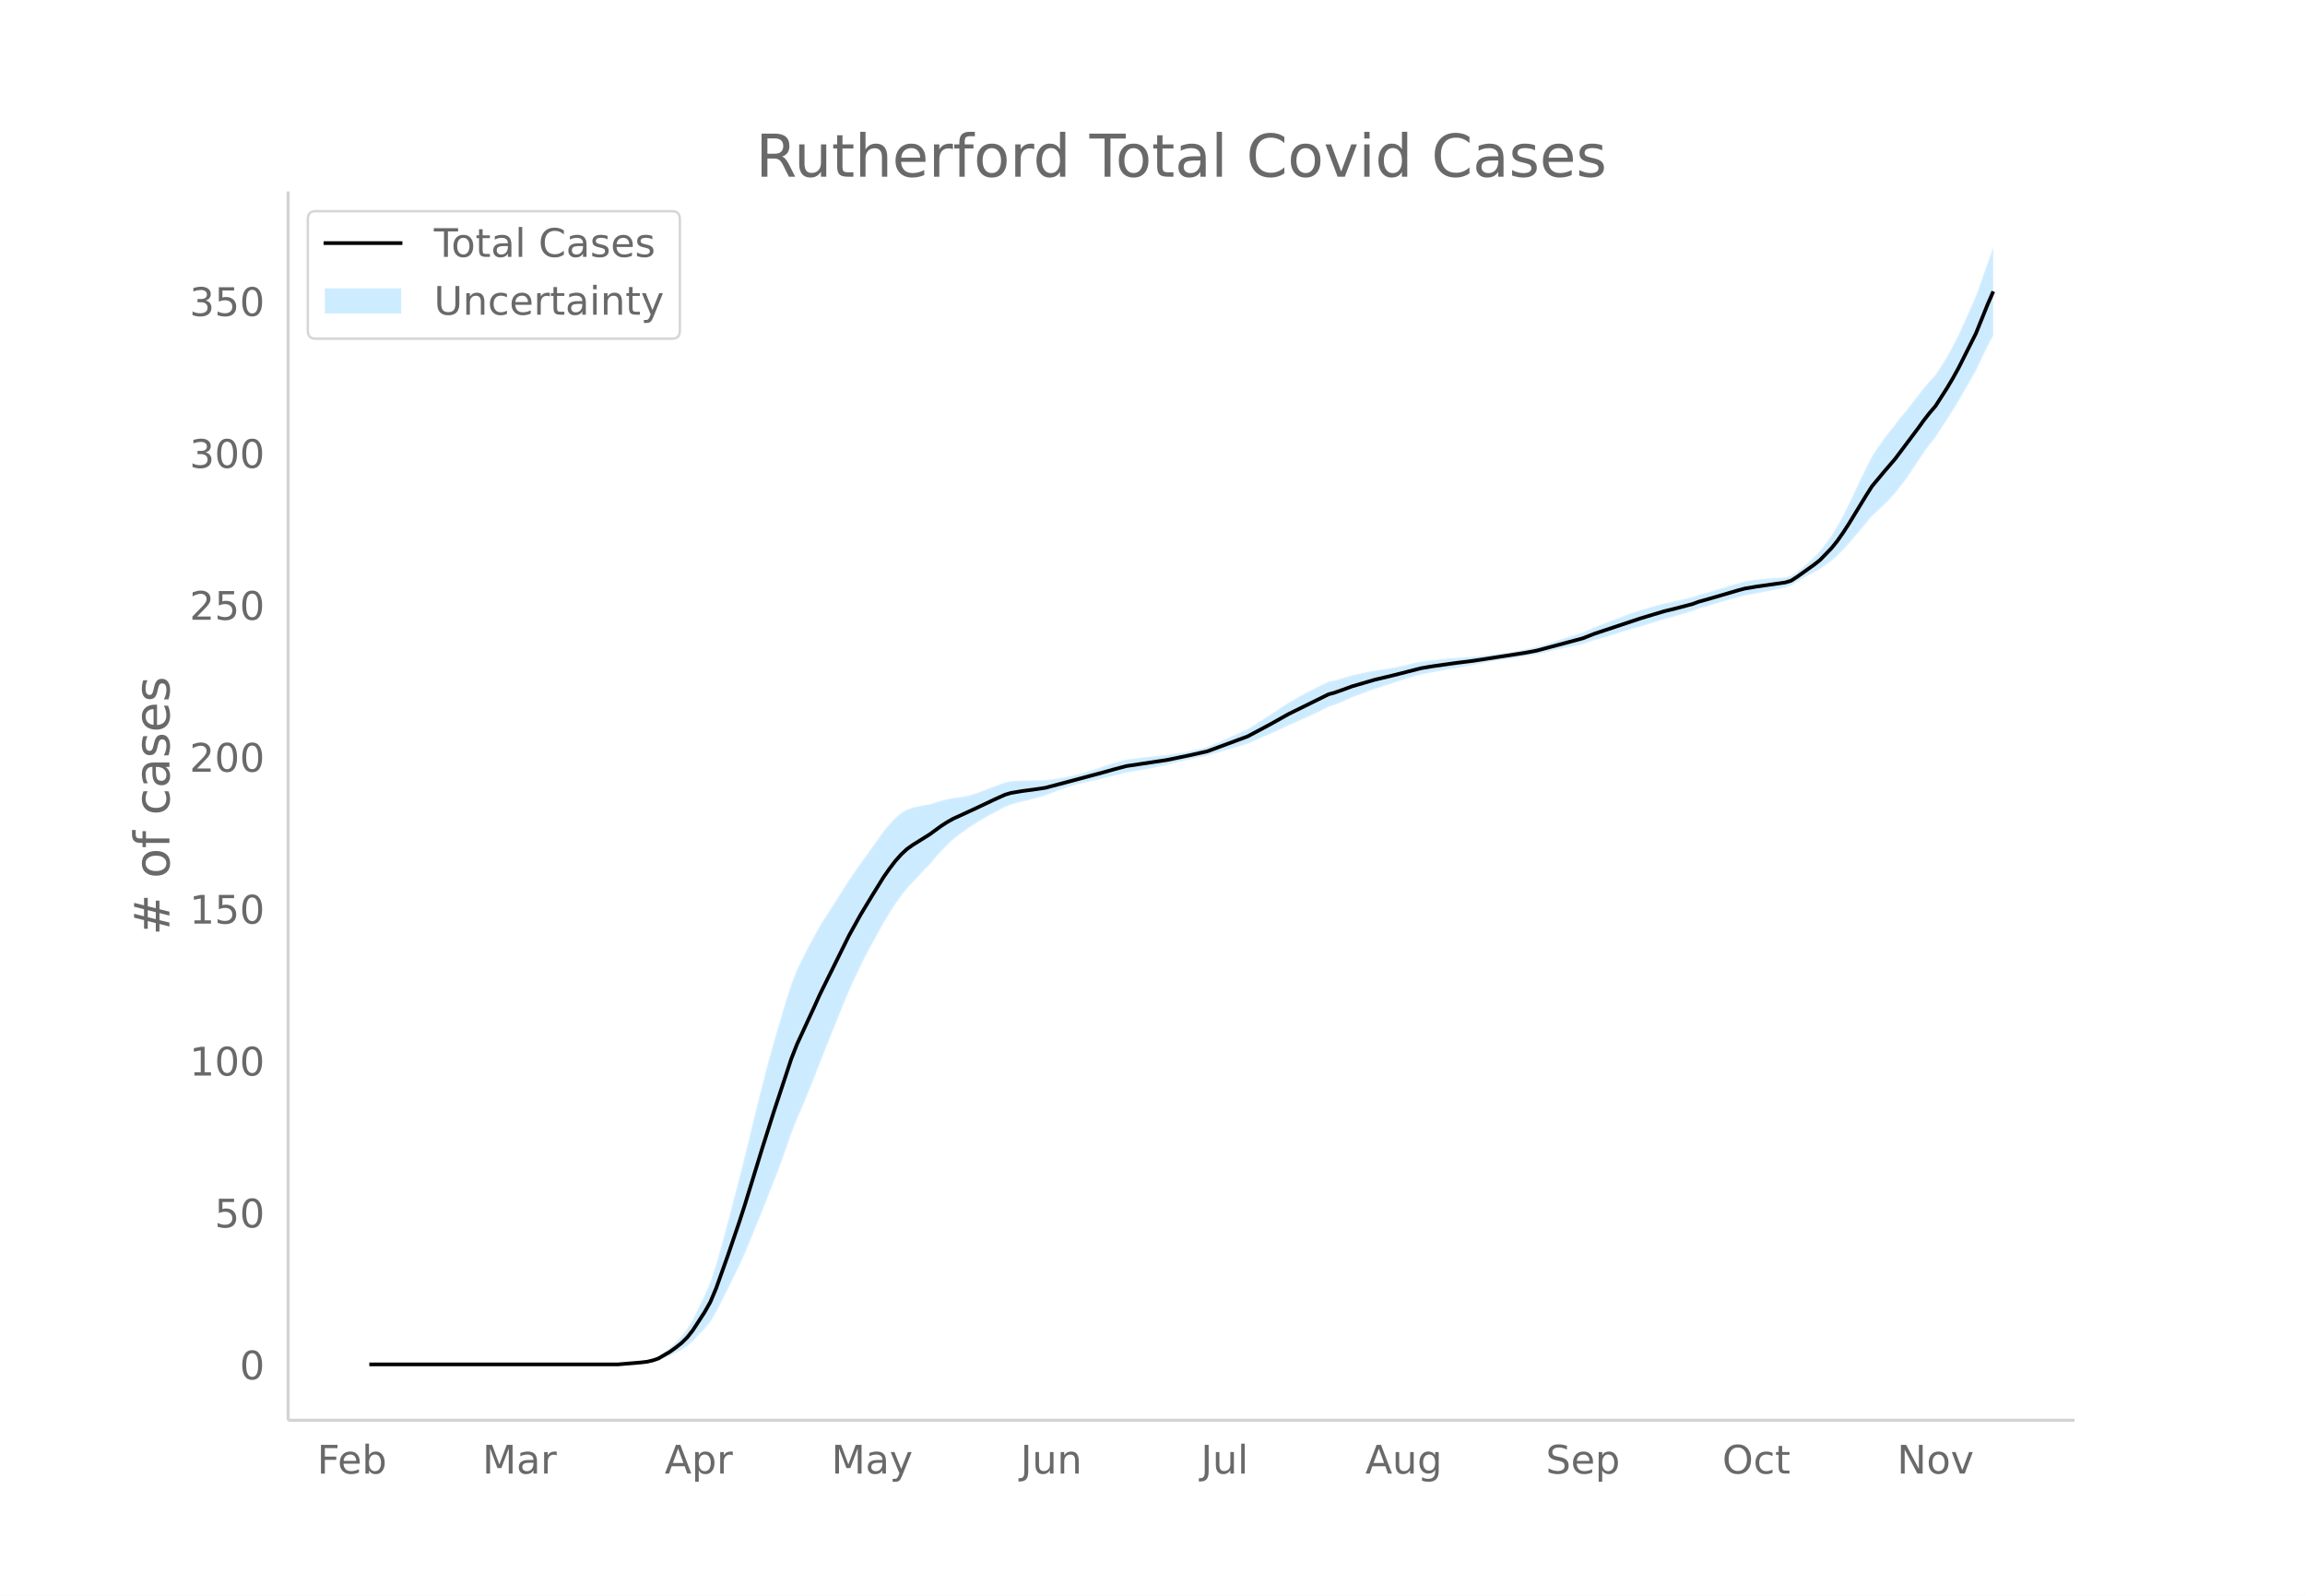
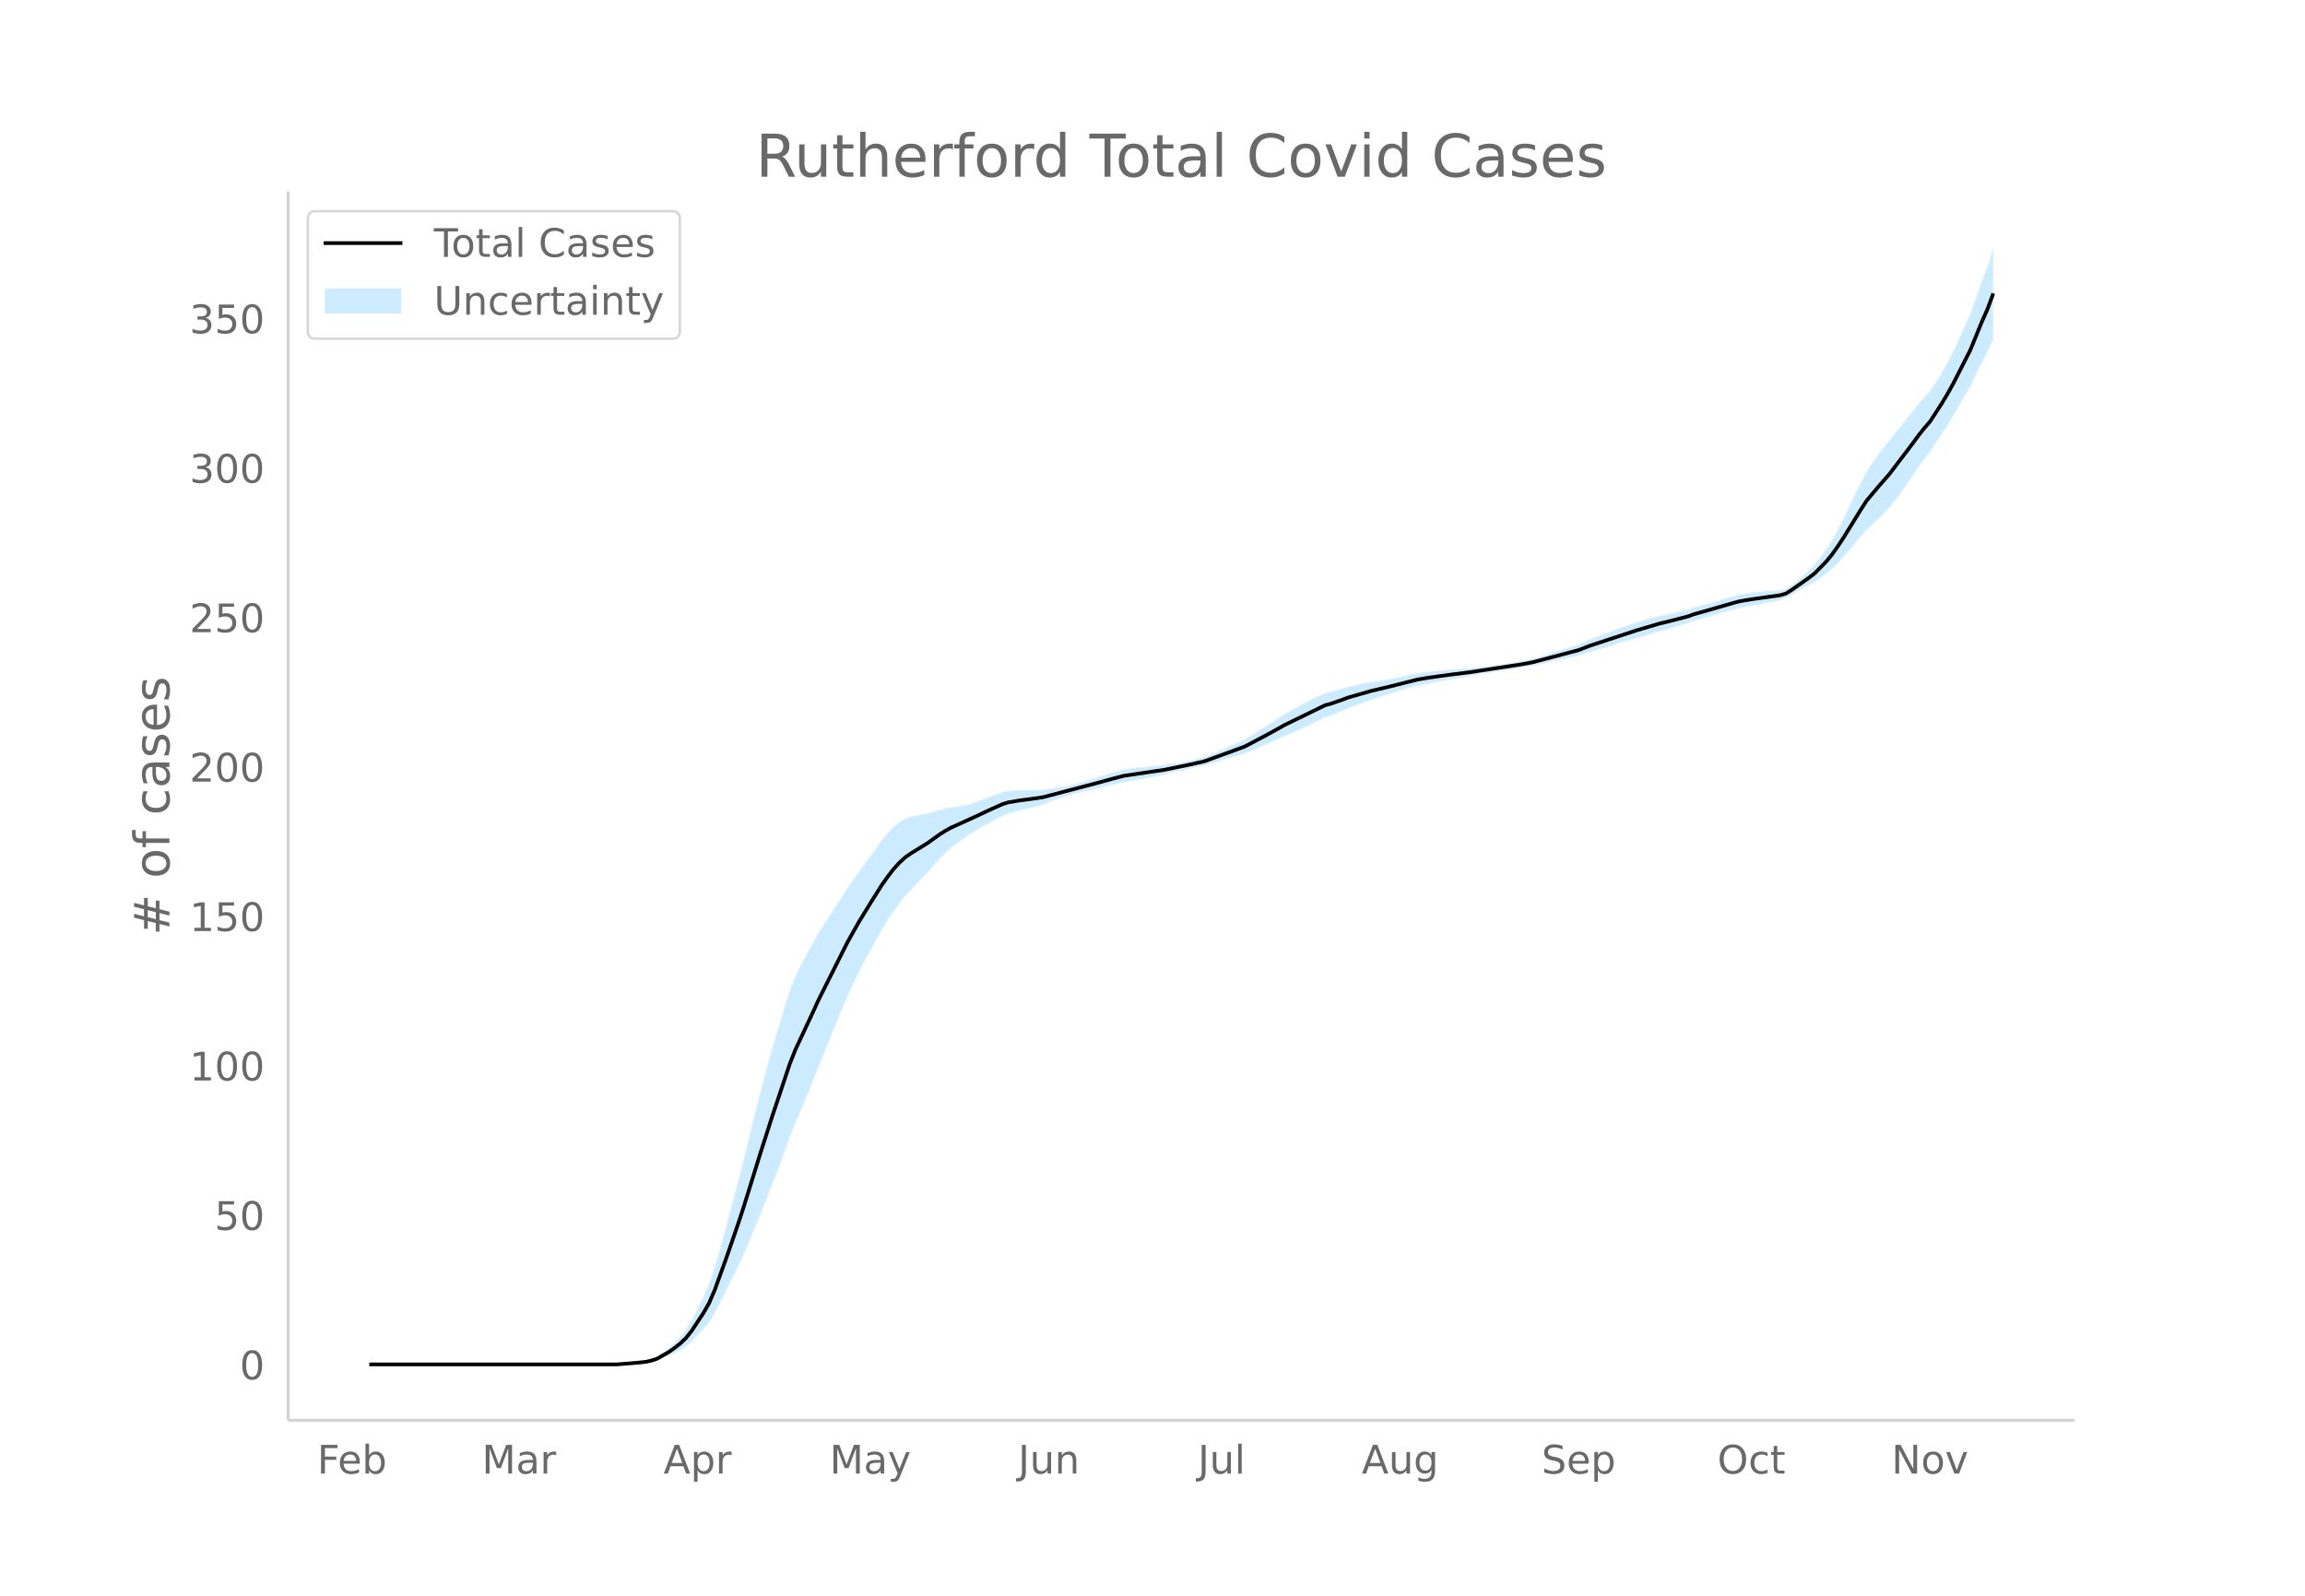
<svg xmlns="http://www.w3.org/2000/svg" xmlns:xlink="http://www.w3.org/1999/xlink" height="864" viewBox="0 0 936 648" width="1248">
  <defs>
    <style>*{stroke-linecap:butt;stroke-linejoin:round}</style>
  </defs>
  <g id="figure_1">
    <path d="M0 648h936V0H0z" fill="#fff" id="patch_1" />
    <g id="axes_1">
      <path d="M117 576.72h725.4V77.76H117z" fill="none" id="patch_2" />
      <g id="PolyCollection_1">
        <defs>
-           <path d="M152.32-93.96H250.886l2.347-.13 2.346-.12 2.347-.113 2.347-.18 2.347-.166 2.347-.377 2.346-.56 2.347-.943 2.347-.938 2.347-1.107L276.7-99.8l2.346-1.537 2.347-2.072 2.347-2.502 2.347-2.398 2.347-2.81 2.347-3.965 2.346-4.579 2.347-4.682 2.347-4.779 2.347-4.79 2.347-5.147 2.346-5.693 2.347-5.71 2.347-5.737 2.347-6.049 2.347-5.965 2.346-5.99 2.347-6.564 2.347-6.793 2.347-5.973 2.347-5.327 2.347-5.746 2.346-5.785 2.347-6.133 2.347-5.838 2.347-5.867 2.347-5.855 2.346-5.815 2.347-5.629 2.347-5.212 2.347-4.975 2.347-4.66 2.346-4.315 2.347-4.252 2.347-4.29 2.347-3.886 2.347-3.683 2.347-3.29 2.346-2.965 2.347-2.564 2.347-2.482 2.347-2.521 2.347-2.438 2.346-2.762 2.347-2.634 2.347-2.414 2.347-2.19 2.347-1.854 2.346-1.716 2.347-1.592 2.347-1.536 2.347-1.423 2.347-1.346 2.347-1.25 2.346-1.256 2.347-1.255 2.347-.946 2.347-.686 2.347-.6 2.346-.524 2.347-.62 2.347-.652 2.347-.677 2.347-.934 2.347-.902 2.346-.851 2.347-.782 2.347-.707 2.347-.625 2.347-.54 2.346-.505 2.347-.504 2.347-.592 2.347-.609 2.347-.545 2.346-.573 2.347-.607 2.347-.377 2.347-.405 2.347-.428 2.347-.448 2.346-.463 2.347-.475 2.347-.483 2.347-.645 2.347-.548 2.346-.52 2.347-.563 2.347-.527 2.347-.49 2.347-.456 2.346-.76 2.347-.648 2.347-.71 2.347-.695 2.347-.69 2.347-.697 2.346-.71 2.347-1.019 2.347-1.074 2.347-.986 2.347-.987 2.346-1.079 2.347-1.095 2.347-1.125 2.347-.972 2.347-1.085 2.346-1.029 2.347-1.064 2.347-1.104 2.347-1.148 2.347-1.198 2.347-.738 2.346-.938 2.347-1.045 2.347-1.06 2.347-.895 2.347-.899 2.346-.89 2.347-.818 2.347-.733 2.347-.736 2.347-.808 2.346-.779 2.347-.738 2.347-.688 2.347-.782 2.347-.53 2.347-.524 2.346-.43 2.347-.44 2.347-.444 2.347-.442 2.347-.366 2.346-.388 2.347-.486 2.347-.4 2.347-.474 2.347-.453 2.347-.425 2.346-.378 2.347-.362 2.347-.27 2.347-.35 2.347-.422 2.346-.406 2.347-.392 2.347-.393 2.347-.548 2.347-.524 2.346-.594 2.347-.496 2.347-.494 2.347-.496 2.347-.501 2.347-.512 2.346-.843 2.347-.749 2.347-.665 2.347-.676 2.347-.692 2.346-.714 2.347-.796 2.347-.719 2.347-.643 2.347-.666 2.346-.69 2.347-.716 2.347-.744 2.347-.775 2.347-.602 2.347-.687 2.346-.693 2.347-.695 2.347-.693 2.347-.923 2.347-.642 2.346-.71 2.347-.703 2.347-.694 2.347-.686 2.347-.678 2.346-.593 2.347-.594 2.347-.461 2.347-.412 2.347-.445 2.347-.477 2.346-.505 2.347-.41 2.347-.515 2.347-.826 2.347-1.464 2.346-1.45 2.347-1.295 2.347-1.191 2.347-1.283 2.347-1.681 2.346-1.691 2.347-2.039 2.347-2.374 2.347-2.559 2.347-2.769 2.347-2.788 2.346-2.784 2.347-2.807 2.347-2.185 2.347-2.185 2.347-2.368 2.346-2.561 2.347-3.067 2.347-3.021 2.347-3.467 2.347-3.518 2.347-3.514 2.346-3.235 2.347-2.935 2.347-3.655 2.347-3.578 2.347-3.658 2.346-3.82 2.347-4.153 2.347-4.081 2.347-4.05 2.347-5.006 2.346-4.895 2.347-4.422v-35.818h0l-2.347 6.33-2.346 6.737-2.347 6.627-2.347 5.291-2.347 5.26-2.347 5.19-2.346 4.638-2.347 4.273-2.347 3.825-2.347 3.572-2.347 2.528-2.346 2.758-2.347 3.007-2.347 3.003-2.347 3.055-2.347 2.795-2.347 3.102-2.346 2.902-2.347 3.096-2.347 3.279-2.347 3.632-2.347 4.595-2.346 4.794-2.347 4.967-2.347 4.986-2.347 4.668-2.347 4.323-2.346 3.778-2.347 3.243-2.347 3.078-2.347 2.419-2.347 2.158-2.347 2.053-2.346 1.9-2.347 1.531-2.347.584-2.347.19-2.347.119-2.346.2-2.347.228-2.347.26-2.347.293-2.347.42-2.347.64-2.346.641-2.347.732-2.347.724-2.347.715-2.347.708-2.346.7-2.347.591-2.347.84-2.347.54-2.347.54-2.346.54-2.347.547-2.347.456-2.347.635-2.347.666-2.347.694-2.346.72-2.347.743-2.347.767-2.347.868-2.347.966-2.346.872-2.347.894-2.347.91-2.347.922-2.347 1.014-2.346 1.095-2.347.722-2.347.732-2.347.739-2.347.74-2.347.737-2.346.816-2.347.71-2.347.685-2.347.49-2.347.488-2.346.475-2.347.46-2.347.354-2.347.26-2.347.342-2.346.328-2.347.28-2.347.25-2.347.232-2.347.129-2.347.22-2.346.14-2.347.162-2.347.264-2.347.26-2.347.266-2.346.275-2.347.358-2.347.35-2.347.628-2.347.546-2.346.495-2.347.455-2.347.426-2.347.321-2.347.325-2.347.416-2.346.52-2.347.511-2.347.514-2.347.704-2.347.717-2.346.648-2.347.496-2.347 1.093-2.347 1.143-2.347 1.188-2.347 1.227-2.346 1.262-2.347 1.383-2.347 1.32-2.347 1.518-2.347 1.548-2.346 1.565-2.347 1.48-2.347 1.483-2.347 1.569-2.347 1.449-2.346 1.052-2.347 1.066-2.347 1.072-2.347 1.067-2.347 1.053-2.347.938-2.346 1.003-2.347.602-2.347.567-2.347.53-2.347.495-2.346.36-2.347.334-2.347.413-2.347.222-2.347.23-2.346.242-2.347.257-2.347.277-2.347.3-2.347.328-2.347.627-2.346.66-2.347.689-2.347.801-2.347.818-2.347.73-2.346.728-2.347.694-2.347.61-2.347.525-2.347.453-2.346.382-2.347.332-2.347.3-2.347.027-2.347.053-2.347.086-2.346.005-2.347.105-2.347.195-2.347.464-2.347.86-2.346.859-2.347.865-2.347.945-2.347.868-2.347.755-2.346.524-2.347.399-2.347.262-2.347.452-2.347.582-2.347.716-2.346.763-2.347.381-2.347.475-2.347.515-2.347.785-2.346 1.441-2.347 1.997-2.347 2.486-2.347 2.81-2.347 3.29-2.347 3.327-2.346 3.263-2.347 3.272-2.347 3.309-2.347 3.424-2.347 3.712-2.346 3.703-2.347 3.663-2.347 3.65-2.347 3.68-2.347 4.266-2.346 4.261-2.347 4.653-2.347 4.719-2.347 6.012-2.347 7.483-2.347 7.889-2.346 7.933-2.347 8.488-2.347 9.108-2.347 9.245-2.347 9.623-2.346 9.817-2.347 9.305-2.347 8.958-2.347 8.969-2.347 8.713-2.346 8.288-2.347 7.139-2.347 5.473-2.347 4.828-2.347 4.724-2.347 3.92-2.346 3.047-2.347 2.496-2.347 2.242-2.347 1.882-2.347 1.7-2.346 1.026-2.347.681-2.347.362-2.347.35-2.347.24-2.346.23-2.347.224H152.32z" id="m57890ca158" stroke="#fff" stroke-opacity=".2" />
+           <path d="M152.311-93.96H250.528l2.338-.127 2.339-.12 2.338-.11 2.339-.176 2.338-.165 2.339-.37 2.338-.552 2.339-.927 2.338-.923 2.339-1.089 2.338-1.185 2.339-1.511 2.338-2.039 2.339-2.46 2.338-2.36 2.339-2.764 2.338-3.9 2.339-4.505 2.338-4.605 2.339-4.701 2.338-4.712 2.339-5.063 2.338-5.6 2.339-5.618 2.338-5.643 2.339-5.95 2.338-5.868 2.339-5.892 2.338-6.457 2.339-6.682 2.338-5.876 2.339-5.24 2.338-5.653 2.339-5.69 2.338-6.033 2.339-5.743 2.338-5.77 2.339-5.76 2.338-5.72 2.339-5.537 2.338-5.128 2.338-4.893 2.339-4.584 2.338-4.245 2.339-4.183 2.338-4.22 2.339-3.822 2.338-3.623 2.339-3.237 2.338-2.917 2.339-2.522 2.338-2.44 2.339-2.48 2.338-2.4 2.339-2.716 2.338-2.59 2.339-2.375 2.338-2.156 2.339-1.823 2.338-1.688 2.339-1.565 2.338-1.512 2.339-1.4 2.338-1.324 2.339-1.23 2.338-1.235 2.339-1.234 2.338-.93 2.339-.676 2.338-.59 2.339-.515 2.338-.61 2.339-.641 2.338-.666 2.339-.92 2.338-.887 2.339-.837 2.338-.768 2.339-.697 2.338-.614 2.339-.531 2.338-.498 2.339-.495 2.338-.583 2.339-.598 2.338-.536 2.339-.564 2.338-.598 2.339-.37 2.338-.399 2.339-.42 2.338-.441 2.339-.456 2.338-.467 2.339-.475 2.338-.634 2.339-.54 2.338-.511 2.338-.554 2.339-.519 2.338-.482 2.339-.448 2.338-.747 2.339-.638 2.338-.698 2.339-.684 2.338-.68 2.339-.684 2.338-.7 2.339-1 2.338-1.058 2.339-.97 2.338-.97 2.339-1.062 2.338-1.077 2.339-1.107 2.338-.956 2.339-1.067 2.338-1.012 2.339-1.047 2.338-1.086 2.339-1.129 2.338-1.18 2.339-.725 2.338-.923 2.339-1.028 2.338-1.041 2.339-.882 2.338-.884 2.339-.875 2.338-.805 2.339-.72 2.338-.725 2.339-.795 2.338-.766 2.339-.726 2.338-.677 2.339-.77 2.338-.521 2.339-.515 2.338-.423 2.339-.433 2.338-.436 2.339-.435 2.338-.36 2.339-.382 2.338-.478 2.339-.393 2.338-.466 2.339-.446 2.338-.419 2.339-.37 2.338-.358 2.339-.264 2.338-.346 2.338-.414 2.339-.4 2.338-.386 2.339-.385 2.338-.54 2.339-.516 2.338-.583 2.339-.489 2.338-.486 2.339-.487 2.338-.493 2.339-.504 2.338-.83 2.339-.736 2.338-.654 2.339-.665 2.338-.68 2.339-.703 2.338-.783 2.339-.707 2.338-.633 2.339-.655 2.338-.68 2.339-.703 2.338-.732 2.339-.763 2.338-.592 2.339-.676 2.338-.68 2.339-.684 2.338-.683 2.339-.907 2.338-.632 2.339-.699 2.338-.69 2.339-.684 2.338-.675 2.339-.667 2.338-.583 2.339-.584 2.338-.454 2.339-.404 2.338-.439 2.339-.469 2.338-.497 2.339-.404 2.338-.505 2.339-.813 2.338-1.44 2.339-1.427 2.338-1.274 2.339-1.17 2.338-1.263 2.339-1.653 2.338-1.664 2.339-2.006 2.338-2.335 2.338-2.517 2.339-2.724 2.338-2.743 2.339-2.738 2.338-2.762 2.339-2.148 2.338-2.15 2.339-2.329 2.338-2.52 2.339-3.017 2.338-2.971 2.339-3.41 2.338-3.462 2.339-3.456 2.338-3.182 2.339-2.888 2.338-3.595 2.339-3.52 2.338-3.598 2.339-3.758 2.338-4.084 2.339-4.016 2.338-3.984 2.339-4.923 2.338-4.816 2.339-4.35 2.338-5.257v-37.375h0l-2.338 7.399-2.339 6.226-2.338 6.628-2.339 6.519-2.338 5.205-2.339 5.173-2.338 5.105-2.339 4.564-2.338 4.203-2.339 3.762-2.338 3.514-2.339 2.486-2.338 2.713-2.339 2.959-2.338 2.954-2.339 3.004-2.338 2.75-2.339 3.051-2.338 2.855-2.339 3.046-2.338 3.225-2.339 3.573-2.338 4.52-2.339 4.716-2.338 4.886-2.339 4.905-2.338 4.591-2.338 4.253-2.339 3.716-2.338 3.19-2.339 3.028-2.338 2.38-2.339 2.122-2.338 2.02-2.339 1.868-2.338 1.507-2.339.574-2.338.188-2.339.116-2.338.197-2.339.225-2.338.255-2.339.288-2.338.414-2.339.63-2.338.63-2.339.72-2.338.712-2.339.704-2.338.696-2.339.687-2.338.583-2.339.826-2.338.531-2.339.53-2.338.533-2.339.538-2.338.448-2.339.624-2.338.655-2.339.683-2.338.708-2.339.732-2.338.754-2.339.854-2.338.95-2.339.858-2.338.88-2.339.896-2.338.906-2.339.997-2.338 1.077-2.339.71-2.338.721-2.339.726-2.338.728-2.339.725-2.338.804-2.339.697-2.338.674-2.339.481-2.338.481-2.339.468-2.338.452-2.338.348-2.339.256-2.338.336-2.339.323-2.338.275-2.339.247-2.338.228-2.339.127-2.338.215-2.339.14-2.338.158-2.339.26-2.338.256-2.339.261-2.338.27-2.339.353-2.338.344-2.339.618-2.338.537-2.339.487-2.338.448-2.339.42-2.338.315-2.339.32-2.338.408-2.339.512-2.338.503-2.339.505-2.338.693-2.339.705-2.338.638-2.339.488-2.338 1.074-2.339 1.125-2.338 1.168-2.339 1.207-2.338 1.242-2.339 1.36-2.338 1.298-2.339 1.494-2.338 1.523-2.339 1.54-2.338 1.455-2.339 1.459-2.338 1.543-2.339 1.425-2.338 1.035-2.339 1.05-2.338 1.053-2.339 1.05-2.338 1.036-2.339.923-2.338.986-2.339.592-2.338.558-2.339.522-2.338.487-2.338.354-2.339.328-2.338.406-2.339.218-2.338.227-2.339.238-2.338.253-2.339.272-2.338.295-2.339.323-2.338.617-2.339.65-2.338.677-2.339.788-2.338.805-2.339.718-2.338.716-2.339.682-2.338.6-2.339.517-2.338.446-2.339.376-2.338.326-2.339.295-2.338.027-2.339.052-2.338.084-2.339.005-2.338.103-2.339.192-2.338.457-2.339.846-2.338.845-2.339.85-2.338.93-2.339.854-2.338.743-2.339.515-2.338.392-2.339.258-2.338.445-2.339.573-2.338.704-2.339.75-2.338.376-2.339.467-2.338.506-2.339.772-2.338 1.418-2.339 1.964-2.338 2.446-2.339 2.765-2.338 3.236-2.339 3.272-2.338 3.21-2.339 3.218-2.338 3.255-2.338 3.368-2.339 3.652-2.338 3.642-2.339 3.603-2.338 3.592-2.339 3.619-2.338 4.196-2.339 4.192-2.338 4.577-2.339 4.642-2.338 5.914-2.339 7.361-2.338 7.76-2.339 7.804-2.338 8.35-2.339 8.96-2.338 9.094-2.339 9.465-2.338 9.657-2.339 9.154-2.338 8.811-2.339 8.823-2.338 8.57-2.339 8.154-2.338 7.022-2.339 5.384-2.338 4.75-2.339 4.647-2.338 3.856-2.339 2.996-2.338 2.456-2.339 2.205-2.338 1.851-2.339 1.673-2.338 1.01-2.339.669-2.338.356-2.339.344-2.338.236-2.339.227-2.338.22H152.31z" id="ma62e0d8854" stroke="#fff" stroke-opacity=".2" />
        </defs>
-         <g clip-path="url(#pee75291178)">
-           <use xlink:href="#m57890ca158" y="648" fill="#089fff" fill-opacity=".2" stroke="#fff" stroke-opacity=".2" />
-         </g>
-       </g>
-       <path clip-path="url(#pee75291178)" d="M149.973 554.04h100.913l9.387-.793 2.347-.265 2.347-.528 2.346-.793 4.694-2.732 2.347-1.675 2.347-1.85 2.346-2.292 2.347-2.996 4.694-7.226 2.347-4.142 2.347-5.552 4.693-13.13 4.694-13.748 2.347-7.226 7.04-22.913 4.694-14.805 4.693-14.188 2.347-7.138 2.347-5.993 7.04-15.245 2.347-5.2 11.734-23.705 4.694-8.46 4.693-7.755 4.694-7.58 2.347-3.348 2.347-3.084 2.347-2.644 2.346-2.203 2.347-1.675 7.04-4.406 4.694-3.437 2.347-1.498 2.347-1.322 9.387-4.318 7.04-3.349 4.694-2.115 2.347-.705 4.694-.793 4.693-.617 4.694-.705 23.468-6.256 4.694-1.322 4.693-1.234 16.428-2.468 4.694-.969 4.693-.97 7.04-1.586 16.428-6.08 9.388-5.023 7.04-3.966 16.428-8.108 2.347-.616 4.693-1.675 2.347-.881 9.387-2.732 7.04-1.674 11.735-2.997 4.693-.793 9.388-1.322 7.04-.88 21.121-3.261 4.694-.882 18.775-5.023 4.693-1.85 18.775-6.257 9.387-2.82 4.694-1.146 7.04-1.85 2.347-.882 4.693-1.322 11.734-3.437 2.347-.616 4.694-.794 11.734-1.674 2.347-.705 2.347-1.498 7.04-5.023 2.347-1.85 4.693-4.848 2.347-2.908 2.347-3.349 2.347-3.613 7.04-11.544 2.347-3.701 4.694-5.64 4.693-5.464 9.388-12.514 2.347-3.26 2.346-2.997 2.347-2.732 4.694-7.314 2.347-3.966 2.346-4.23 7.04-14.012 4.694-11.632 2.347-5.376h0" fill="none" stroke="#000" stroke-linecap="round" stroke-width="1.5" id="line2d_1" />
+         <g clip-path="url(#p6458f0f5ed)">
+           <use xlink:href="#ma62e0d8854" y="648" fill="#089fff" fill-opacity=".2" stroke="#fff" stroke-opacity=".2" />
+         </g>
+       </g>
+       <path clip-path="url(#p6458f0f5ed)" d="M149.973 554.04h100.555l9.354-.78 2.338-.26 2.339-.52 2.338-.78 4.677-2.688 2.339-1.647 2.338-1.82 2.339-2.254 2.338-2.948 4.677-7.108 2.339-4.074 2.338-5.462 4.677-12.916 4.677-13.523 2.339-7.109 7.015-22.539 4.677-14.563 4.677-13.957 2.339-7.022 2.338-5.894 7.016-14.997 2.338-5.115 11.693-23.319 4.676-8.322 4.677-7.629 4.677-7.455 2.339-3.294 2.338-3.034 2.339-2.6 2.338-2.168 2.339-1.647 7.015-4.334 4.677-3.381 2.339-1.474 2.338-1.3 9.354-4.248 7.016-3.294 4.677-2.08 2.338-.694 4.677-.78 4.677-.607 4.677-.693 23.385-6.155 4.677-1.3 4.677-1.214 16.37-2.427 4.677-.954 4.676-.953 7.016-1.56 16.37-5.982 9.353-4.942 7.016-3.9 16.37-7.976 2.338-.607 4.677-1.647 2.338-.867 9.354-2.687 7.016-1.647 11.692-2.947 4.677-.78 9.354-1.3 7.016-.868 21.046-3.207 4.677-.867 18.708-4.941 4.677-1.82 18.708-6.155 9.354-2.774 4.677-1.127 7.015-1.82 2.339-.868 4.677-1.3 11.692-3.38 2.339-.608 4.677-.78 11.692-1.647 2.339-.693 2.338-1.474 7.016-4.941 2.338-1.82 4.677-4.769 2.339-2.86 2.338-3.294 2.338-3.555 7.016-11.356 2.338-3.64 4.677-5.549 4.677-5.374 9.354-12.31 2.339-3.207 2.338-2.948 2.339-2.687 4.677-7.195 2.338-3.901 2.339-4.161 7.015-13.783 4.677-11.443 2.339-5.288 2.338-6.328h0" fill="none" stroke="#000" stroke-linecap="round" stroke-width="1.5" id="line2d_1" />
      <path d="M117 576.72V77.76" fill="none" stroke="#d3d3d3" stroke-linecap="square" stroke-width="1.25" id="patch_3" />
      <path d="M117 576.72h725.4" fill="none" stroke="#d3d3d3" stroke-linecap="square" stroke-width="1.25" id="patch_4" />
      <g id="matplotlib.axis_1">
        <g id="xtick_1">
-           <g transform="matrix(.16 0 0 -.16 128.77 598.378)" fill="#696969" id="text_1">
+           <g transform="matrix(.16 0 0 -.16 128.795 598.378)" fill="#696969" id="text_1">
            <defs>
              <path d="M9.813 72.906h41.89v-8.312H19.672V43.109h28.906v-8.297H19.672V0h-9.86z" id="DejaVuSans-70" />
              <path d="M56.203 29.594v-4.39H14.891q.593-9.282 5.593-14.142 5-4.859 13.938-4.859 5.172 0 10.031 1.266 4.86 1.265 9.656 3.812v-8.5Q49.266.734 44.187-.344 39.11-1.422 33.892-1.422q-13.094 0-20.735 7.61-7.64 7.625-7.64 20.625 0 13.421 7.25 21.296Q20.016 56 32.328 56q11.031 0 17.453-7.11 6.422-7.093 6.422-19.296zm-8.984 2.64q-.094 7.36-4.125 11.75-4.032 4.407-10.672 4.407-7.516 0-12.031-4.25-4.516-4.25-5.203-11.97z" id="DejaVuSans-101" />
              <path d="M48.688 27.297q0 9.906-4.079 15.547-4.078 5.64-11.203 5.64-7.14 0-11.218-5.64-4.079-5.64-4.079-15.547 0-9.906 4.078-15.547 4.079-5.64 11.22-5.64 7.124 0 11.202 5.64t4.078 15.547zM18.108 46.39q2.844 4.875 7.157 7.234Q29.594 56 35.594 56q9.968 0 16.187-7.906 6.235-7.907 6.235-20.797T51.78 6.484q-6.218-7.906-16.187-7.906-6 0-10.328 2.375-4.313 2.375-7.157 7.25V0H9.08v75.984h9.03z" id="DejaVuSans-98" />
            </defs>
            <use xlink:href="#DejaVuSans-70" />
            <use x="52.02" xlink:href="#DejaVuSans-101" />
            <use x="113.543" xlink:href="#DejaVuSans-98" />
          </g>
        </g>
        <g id="xtick_2">
-           <g transform="matrix(.16 0 0 -.16 195.896 598.378)" fill="#696969" id="text_2">
+           <g transform="matrix(.16 0 0 -.16 195.68 598.378)" fill="#696969" id="text_2">
            <defs>
              <path d="M9.813 72.906h14.703l18.593-49.61 18.703 49.61h14.704V0H66.89v64.016l-18.797-50h-9.907l-18.796 50V0H9.813z" id="DejaVuSans-77" />
              <path d="M34.281 27.484q-10.89 0-15.093-2.484-4.204-2.484-4.204-8.5 0-4.781 3.157-7.594 3.156-2.797 8.562-2.797 7.485 0 12 5.297 4.516 5.297 4.516 14.078v2zm17.922 3.72V0H43.22v8.297Q40.14 3.328 35.547.953q-4.594-2.375-11.234-2.375-8.391 0-13.36 4.719Q6 8.016 6 15.922q0 9.219 6.172 13.906 6.187 4.688 18.437 4.688h12.61v.89q0 6.203-4.078 9.594-4.078 3.39-11.453 3.39-4.688 0-9.141-1.124-4.438-1.125-8.531-3.375v8.312q4.921 1.906 9.562 2.844 4.64.953 9.031.953 11.875 0 17.735-6.156 5.86-6.14 5.86-18.64z" id="DejaVuSans-97" />
              <path d="M41.11 46.297q-1.516.875-3.297 1.281Q36.03 48 33.89 48q-7.625 0-11.703-4.953-4.079-4.953-4.079-14.234V0H9.08v54.688h9.03v-8.5q2.844 4.984 7.375 7.39Q30.031 56 36.531 56q.922 0 2.047-.125 1.125-.11 2.484-.36z" id="DejaVuSans-114" />
            </defs>
            <use xlink:href="#DejaVuSans-77" />
            <use x="86.279" xlink:href="#DejaVuSans-97" />
            <use x="147.559" xlink:href="#DejaVuSans-114" />
          </g>
        </g>
        <g id="xtick_3">
-           <g transform="matrix(.16 0 0 -.16 269.901 598.378)" fill="#696969" id="text_3">
+           <g transform="matrix(.16 0 0 -.16 269.427 598.378)" fill="#696969" id="text_3">
            <defs>
              <path d="M34.188 63.188L20.797 26.906h26.812zm-5.579 9.718h11.188L67.578 0h-10.25l-6.64 18.703h-32.86L11.188 0H.78z" id="DejaVuSans-65" />
              <path d="M18.11 8.203v-29H9.077v75.484h9.031v-8.296q2.844 4.875 7.157 7.234Q29.594 56 35.594 56q9.968 0 16.187-7.906 6.235-7.907 6.235-20.797T51.78 6.484q-6.218-7.906-16.187-7.906-6 0-10.328 2.375-4.313 2.375-7.157 7.25zm30.578 19.094q0 9.906-4.079 15.547-4.078 5.64-11.203 5.64-7.14 0-11.218-5.64-4.079-5.64-4.079-15.547 0-9.906 4.078-15.547 4.079-5.64 11.22-5.64 7.124 0 11.202 5.64t4.078 15.547z" id="DejaVuSans-112" />
            </defs>
            <use xlink:href="#DejaVuSans-65" />
            <use x="68.408" xlink:href="#DejaVuSans-112" />
            <use x="131.885" xlink:href="#DejaVuSans-114" />
          </g>
        </g>
        <g id="xtick_4">
-           <g transform="matrix(.16 0 0 -.16 337.605 598.378)" fill="#696969" id="text_4">
+           <g transform="matrix(.16 0 0 -.16 336.881 598.378)" fill="#696969" id="text_4">
            <defs>
              <path d="M32.172-5.078q-3.797-9.766-7.422-12.735-3.61-2.984-9.656-2.984H7.906v7.516h5.282q3.703 0 5.75 1.765Q21-9.766 23.483-3.219l1.61 4.094-22.11 53.813H12.5l17.094-42.766 17.093 42.766h9.516z" id="DejaVuSans-121" />
            </defs>
            <use xlink:href="#DejaVuSans-77" />
            <use x="86.279" xlink:href="#DejaVuSans-97" />
            <use x="147.559" xlink:href="#DejaVuSans-121" />
          </g>
        </g>
        <g id="xtick_5">
-           <g transform="matrix(.16 0 0 -.16 414.397 598.378)" fill="#696969" id="text_5">
+           <g transform="matrix(.16 0 0 -.16 413.415 598.378)" fill="#696969" id="text_5">
            <defs>
              <path d="M9.813 72.906h9.859V5.078q0-13.187-5-19.14-5-5.954-16.094-5.954h-3.75v8.297h3.078q6.531 0 9.219 3.672Q9.813-4.39 9.813 5.078z" id="DejaVuSans-74" />
              <path d="M8.5 21.578v33.11h8.984V21.922q0-7.766 3.016-11.656 3.031-3.875 9.094-3.875 7.265 0 11.484 4.64 4.234 4.64 4.234 12.656v31h8.985V0h-8.984v8.406Q42.047 3.422 37.718 1q-4.313-2.422-10.032-2.422-9.421 0-14.312 5.86Q8.5 10.296 8.5 21.578zM31.11 56z" id="DejaVuSans-117" />
              <path d="M54.89 33.016V0h-8.984v32.719q0 7.765-3.031 11.61-3.031 3.858-9.078 3.858-7.281 0-11.484-4.64-4.204-4.625-4.204-12.64V0H9.08v54.688h9.03v-8.5q3.235 4.937 7.594 7.374Q30.078 56 35.797 56q9.422 0 14.25-5.828 4.844-5.828 4.844-17.156z" id="DejaVuSans-110" />
            </defs>
            <use xlink:href="#DejaVuSans-74" />
            <use x="29.492" xlink:href="#DejaVuSans-117" />
            <use x="92.871" xlink:href="#DejaVuSans-110" />
          </g>
        </g>
        <g id="xtick_6">
-           <g transform="matrix(.16 0 0 -.16 487.649 598.378)" fill="#696969" id="text_6">
+           <g transform="matrix(.16 0 0 -.16 486.417 598.378)" fill="#696969" id="text_6">
            <defs>
              <path d="M9.422 75.984h8.984V0H9.422z" id="DejaVuSans-108" />
            </defs>
            <use xlink:href="#DejaVuSans-74" />
            <use x="29.492" xlink:href="#DejaVuSans-117" />
            <use x="92.871" xlink:href="#DejaVuSans-108" />
          </g>
        </g>
        <g id="xtick_7">
-           <g transform="matrix(.16 0 0 -.16 554.431 598.378)" fill="#696969" id="text_7">
+           <g transform="matrix(.16 0 0 -.16 552.941 598.378)" fill="#696969" id="text_7">
            <defs>
              <path d="M45.406 27.984q0 9.766-4.031 15.125-4.016 5.375-11.297 5.375-7.219 0-11.25-5.375-4.031-5.359-4.031-15.125 0-9.718 4.031-15.093t11.25-5.375q7.281 0 11.297 5.375 4.031 5.375 4.031 15.093zm8.985-21.203q0-13.953-6.203-20.765Q42-20.797 29.203-20.797q-4.734 0-8.937.703-4.203.703-8.157 2.172v8.735q3.954-2.141 7.813-3.157 3.86-1.031 7.86-1.031 8.843 0 13.234 4.61 4.39 4.609 4.39 13.937v4.453q-2.781-4.844-7.125-7.234Q33.938 0 27.875 0 17.828 0 11.672 7.656q-6.156 7.672-6.156 20.328 0 12.688 6.156 20.344Q17.828 56 27.875 56q6.063 0 10.406-2.39 4.344-2.391 7.125-7.22v8.297h8.985z" id="DejaVuSans-103" />
            </defs>
            <use xlink:href="#DejaVuSans-65" />
            <use x="68.408" xlink:href="#DejaVuSans-117" />
            <use x="131.787" xlink:href="#DejaVuSans-103" />
          </g>
        </g>
        <g id="xtick_8">
-           <g transform="matrix(.16 0 0 -.16 627.724 598.378)" fill="#696969" id="text_8">
+           <g transform="matrix(.16 0 0 -.16 625.976 598.378)" fill="#696969" id="text_8">
            <defs>
              <path d="M53.516 70.516V60.89q-5.61 2.687-10.594 4-4.984 1.328-9.625 1.328-8.047 0-12.422-3.125t-4.375-8.89q0-4.845 2.906-7.313 2.907-2.453 11.016-3.97l5.953-1.218q11.031-2.11 16.281-7.406 5.25-5.297 5.25-14.172 0-10.61-7.11-16.078-7.093-5.469-20.812-5.469-5.172 0-11.015 1.172Q13.14.922 6.89 3.219v10.156q6-3.36 11.765-5.078 5.766-1.703 11.328-1.703 8.438 0 13.032 3.312 4.593 3.328 4.593 9.485 0 5.359-3.297 8.39-3.296 3.032-10.812 4.547L27.484 33.5q-11.03 2.188-15.968 6.875-4.922 4.688-4.922 13.047 0 9.672 6.812 15.234 6.813 5.563 18.766 5.563 5.14 0 10.453-.938 5.328-.922 10.89-2.765z" id="DejaVuSans-83" />
            </defs>
            <use xlink:href="#DejaVuSans-83" />
            <use x="63.477" xlink:href="#DejaVuSans-101" />
            <use x="125" xlink:href="#DejaVuSans-112" />
          </g>
        </g>
        <g id="xtick_9">
-           <g transform="matrix(.16 0 0 -.16 699.375 598.378)" fill="#696969" id="text_9">
+           <g transform="matrix(.16 0 0 -.16 697.378 598.378)" fill="#696969" id="text_9">
            <defs>
              <path d="M39.406 66.219q-10.75 0-17.078-8.016-6.312-8-6.312-21.828 0-13.766 6.312-21.781 6.328-8 17.078-8 10.735 0 17.016 8 6.281 8.015 6.281 21.781 0 13.828-6.281 21.828-6.281 8.016-17.016 8.016zm0 8q15.328 0 24.5-10.281 9.188-10.282 9.188-27.563 0-17.234-9.188-27.516-9.172-10.28-24.5-10.28-15.375 0-24.593 10.25-9.204 10.265-9.204 27.546t9.204 27.563q9.218 10.28 24.593 10.28z" id="DejaVuSans-79" />
              <path d="M48.781 52.594v-8.407q-3.812 2.11-7.64 3.157-3.828 1.047-7.735 1.047-8.75 0-13.593-5.547-4.829-5.532-4.829-15.547 0-10.016 4.829-15.563 4.843-5.53 13.593-5.53 3.907 0 7.735 1.046 3.828 1.047 7.64 3.156V2.094Q45.016.344 40.984-.531q-4.015-.89-8.562-.89-12.36 0-19.64 7.765-7.266 7.765-7.266 20.953 0 13.375 7.343 21.031Q20.22 56 33.016 56q4.14 0 8.093-.86 3.953-.843 7.672-2.546z" id="DejaVuSans-99" />
              <path d="M18.313 70.219V54.688h18.5v-6.985h-18.5V18.016q0-6.688 1.828-8.594 1.828-1.906 7.453-1.906h9.218V0h-9.218q-10.407 0-14.36 3.875-3.953 3.89-3.953 14.14v29.688H2.687v6.984h6.594V70.22z" id="DejaVuSans-116" />
            </defs>
            <use xlink:href="#DejaVuSans-79" />
            <use x="78.711" xlink:href="#DejaVuSans-99" />
            <use x="133.691" xlink:href="#DejaVuSans-116" />
          </g>
        </g>
        <g id="xtick_10">
-           <g transform="matrix(.16 0 0 -.16 770.344 598.378)" fill="#696969" id="text_10">
+           <g transform="matrix(.16 0 0 -.16 768.089 598.378)" fill="#696969" id="text_10">
            <defs>
              <path d="M9.813 72.906h13.28l32.329-60.984v60.984h9.562V0h-13.28L19.39 60.984V0H9.813z" id="DejaVuSans-78" />
              <path d="M30.61 48.39q-7.22 0-11.422-5.64-4.204-5.64-4.204-15.453 0-9.813 4.172-15.453 4.188-5.64 11.453-5.64 7.188 0 11.375 5.655 4.203 5.672 4.203 15.438 0 9.719-4.203 15.406-4.187 5.688-11.375 5.688zm0 7.61q11.718 0 18.406-7.625 6.703-7.61 6.703-21.078 0-13.422-6.703-21.078-6.688-7.64-18.407-7.64-11.765 0-18.437 7.64-6.656 7.656-6.656 21.078 0 13.469 6.656 21.078Q18.844 56 30.609 56z" id="DejaVuSans-111" />
              <path d="M2.984 54.688H12.5L29.594 8.797l17.093 45.89h9.516L35.687 0H23.485z" id="DejaVuSans-118" />
            </defs>
            <use xlink:href="#DejaVuSans-78" />
            <use x="74.805" xlink:href="#DejaVuSans-111" />
            <use x="135.986" xlink:href="#DejaVuSans-118" />
          </g>
        </g>
      </g>
      <g id="matplotlib.axis_2">
        <g id="ytick_1">
          <g transform="matrix(.16 0 0 -.16 97.32 560.119)" fill="#696969" id="text_11">
            <defs>
              <path d="M31.781 66.406q-7.61 0-11.453-7.5Q16.5 51.422 16.5 36.375q0-14.984 3.828-22.484 3.844-7.5 11.453-7.5 7.672 0 11.5 7.5 3.844 7.5 3.844 22.484 0 15.047-3.844 22.531-3.828 7.5-11.5 7.5zm0 7.813q12.266 0 18.735-9.703 6.468-9.688 6.468-28.141 0-18.406-6.468-28.11-6.47-9.687-18.735-9.687-12.25 0-18.718 9.688-6.47 9.703-6.47 28.109 0 18.453 6.47 28.14Q19.53 74.22 31.78 74.22z" id="DejaVuSans-48" />
            </defs>
            <use xlink:href="#DejaVuSans-48" />
          </g>
        </g>
        <g id="ytick_2">
-           <g transform="matrix(.16 0 0 -.16 87.14 498.431)" fill="#696969" id="text_12">
+           <g transform="matrix(.16 0 0 -.16 87.14 499.437)" fill="#696969" id="text_12">
            <defs>
              <path d="M10.797 72.906h38.719v-8.312H19.828v-17.86q2.14.735 4.281 1.094 2.157.36 4.313.36 12.203 0 19.328-6.688 7.14-6.688 7.14-18.11 0-11.765-7.328-18.296-7.328-6.516-20.656-6.516-4.593 0-9.36.781-4.75.782-9.827 2.344v9.922q4.39-2.39 9.078-3.563 4.687-1.171 9.906-1.171 8.453 0 13.375 4.437 4.938 4.438 4.938 12.063 0 7.609-4.938 12.047-4.922 4.453-13.375 4.453-3.953 0-7.89-.875-3.922-.875-8.016-2.735z" id="DejaVuSans-53" />
            </defs>
            <use xlink:href="#DejaVuSans-53" />
            <use x="63.623" xlink:href="#DejaVuSans-48" />
          </g>
        </g>
        <g id="ytick_3">
-           <g transform="matrix(.16 0 0 -.16 76.96 436.744)" fill="#696969" id="text_13">
+           <g transform="matrix(.16 0 0 -.16 76.96 438.756)" fill="#696969" id="text_13">
            <defs>
              <path d="M12.406 8.297h16.11v55.625l-17.532-3.516v8.985l17.438 3.515h9.86V8.296H54.39V0H12.406z" id="DejaVuSans-49" />
            </defs>
            <use xlink:href="#DejaVuSans-49" />
            <use x="63.623" xlink:href="#DejaVuSans-48" />
            <use x="127.246" xlink:href="#DejaVuSans-48" />
          </g>
        </g>
        <g id="ytick_4">
-           <g transform="matrix(.16 0 0 -.16 76.96 375.056)" fill="#696969" id="text_14">
+           <g transform="matrix(.16 0 0 -.16 76.96 378.074)" fill="#696969" id="text_14">
            <use xlink:href="#DejaVuSans-49" />
            <use x="63.623" xlink:href="#DejaVuSans-53" />
            <use x="127.246" xlink:href="#DejaVuSans-48" />
          </g>
        </g>
        <g id="ytick_5">
-           <g transform="matrix(.16 0 0 -.16 76.96 313.368)" fill="#696969" id="text_15">
+           <g transform="matrix(.16 0 0 -.16 76.96 317.393)" fill="#696969" id="text_15">
            <defs>
              <path d="M19.188 8.297h34.421V0H7.33v8.297q5.609 5.812 15.296 15.594 9.703 9.797 12.188 12.64 4.734 5.313 6.609 9 1.89 3.688 1.89 7.25 0 5.813-4.078 9.469-4.078 3.672-10.625 3.672-4.64 0-9.797-1.61-5.14-1.609-11-4.89v9.969Q13.767 71.78 18.938 73q5.188 1.219 9.485 1.219 11.328 0 18.062-5.672 6.735-5.656 6.735-15.125 0-4.5-1.688-8.531-1.672-4.016-6.125-9.485-1.218-1.422-7.765-8.187-6.532-6.766-18.453-18.922z" id="DejaVuSans-50" />
            </defs>
            <use xlink:href="#DejaVuSans-50" />
            <use x="63.623" xlink:href="#DejaVuSans-48" />
            <use x="127.246" xlink:href="#DejaVuSans-48" />
          </g>
        </g>
        <g id="ytick_6">
-           <g transform="matrix(.16 0 0 -.16 76.96 251.68)" fill="#696969" id="text_16">
+           <g transform="matrix(.16 0 0 -.16 76.96 256.712)" fill="#696969" id="text_16">
            <use xlink:href="#DejaVuSans-50" />
            <use x="63.623" xlink:href="#DejaVuSans-53" />
            <use x="127.246" xlink:href="#DejaVuSans-48" />
          </g>
        </g>
        <g id="ytick_7">
-           <g transform="matrix(.16 0 0 -.16 76.96 189.993)" fill="#696969" id="text_17">
+           <g transform="matrix(.16 0 0 -.16 76.96 196.03)" fill="#696969" id="text_17">
            <defs>
              <path d="M40.578 39.313Q47.656 37.797 51.625 33q3.984-4.781 3.984-11.813 0-10.78-7.422-16.703-7.421-5.906-21.093-5.906-4.578 0-9.438.906-4.86.907-10.031 2.72v9.515q4.094-2.39 8.969-3.61 4.89-1.218 10.218-1.218 9.266 0 14.125 3.656 4.86 3.656 4.86 10.64 0 6.454-4.516 10.079-4.515 3.64-12.562 3.64h-8.5v8.11h8.89q7.266 0 11.125 2.906 3.86 2.906 3.86 8.375 0 5.61-3.985 8.61-3.968 3.015-11.39 3.015-4.063 0-8.703-.89-4.641-.876-10.203-2.72v8.782q5.624 1.562 10.53 2.344 4.907.78 9.25.78 11.235 0 17.766-5.109 6.547-5.093 6.547-13.78 0-6.063-3.468-10.235-3.47-4.172-9.86-5.782z" id="DejaVuSans-51" />
            </defs>
            <use xlink:href="#DejaVuSans-51" />
            <use x="63.623" xlink:href="#DejaVuSans-48" />
            <use x="127.246" xlink:href="#DejaVuSans-48" />
          </g>
        </g>
        <g id="ytick_8">
-           <g transform="matrix(.16 0 0 -.16 76.96 128.305)" fill="#696969" id="text_18">
+           <g transform="matrix(.16 0 0 -.16 76.96 135.349)" fill="#696969" id="text_18">
            <use xlink:href="#DejaVuSans-51" />
            <use x="63.623" xlink:href="#DejaVuSans-53" />
            <use x="127.246" xlink:href="#DejaVuSans-48" />
          </g>
        </g>
        <g transform="matrix(0 -.2 -.2 0 68.8 379.813)" fill="#696969" id="text_19">
          <defs>
            <path d="M51.125 44H36.922l-4.11-16.313h14.313zm-7.328 27.781l-5.078-20.265h14.265L58.11 71.78h7.813L60.89 51.516h15.234V44h-17.14l-4-16.313h15.53V20.22H53.079L48 0h-7.813l5.032 20.219H30.906L25.875 0h-7.86l5.079 20.219H7.719v7.468h17.187L29 44H13.281v7.516h17.625l4.985 20.265z" id="DejaVuSans-35" />
            <path d="M37.11 75.984V68.5h-8.594q-4.828 0-6.72-1.953-1.874-1.953-1.874-7.031v-4.828h14.797v-6.985H19.922V0H10.89v47.703H2.297v6.984h8.594V58.5q0 9.125 4.25 13.297 4.25 4.187 13.468 4.187z" id="DejaVuSans-102" />
            <path d="M44.281 53.078v-8.5q-3.797 1.953-7.906 2.922-4.094.984-8.5.984-6.688 0-10.031-2.047-3.344-2.046-3.344-6.156 0-3.125 2.39-4.906 2.391-1.781 9.626-3.39l3.078-.688q9.562-2.047 13.593-5.781 4.032-3.735 4.032-10.422 0-7.625-6.032-12.078-6.03-4.438-16.578-4.438-4.39 0-9.156.86Q10.688.296 5.422 2v9.281q4.984-2.594 9.812-3.89 4.829-1.282 9.579-1.282 6.343 0 9.75 2.172 3.421 2.172 3.421 6.125 0 3.656-2.468 5.61-2.453 1.953-10.813 3.765l-3.125.735q-8.344 1.75-12.062 5.39-3.704 3.64-3.704 9.985 0 7.718 5.47 11.906Q16.75 56 26.811 56q4.97 0 9.36-.734 4.406-.72 8.11-2.188z" id="DejaVuSans-115" />
          </defs>
          <use xlink:href="#DejaVuSans-35" />
          <use x="83.789" xlink:href="#DejaVuSans-32" />
          <use x="115.576" xlink:href="#DejaVuSans-111" />
          <use x="176.758" xlink:href="#DejaVuSans-102" />
          <use x="211.963" xlink:href="#DejaVuSans-32" />
          <use x="243.75" xlink:href="#DejaVuSans-99" />
          <use x="298.73" xlink:href="#DejaVuSans-97" />
          <use x="360.01" xlink:href="#DejaVuSans-115" />
          <use x="412.109" xlink:href="#DejaVuSans-101" />
          <use x="473.633" xlink:href="#DejaVuSans-115" />
        </g>
      </g>
      <g transform="matrix(.24 0 0 -.24 306.902 71.76)" fill="#696969" id="text_20">
        <defs>
          <path d="M44.39 34.188q3.172-1.079 6.172-4.594 3-3.516 6.032-9.672L66.609 0H56l-9.313 18.703q-3.624 7.328-7.015 9.719-3.39 2.39-9.25 2.39h-10.75V0h-9.86v72.906h22.266q12.5 0 18.656-5.234 6.157-5.219 6.157-15.766 0-6.89-3.203-11.437-3.204-4.532-9.297-6.282zM19.673 64.797V38.922h12.406q7.125 0 10.766 3.297 3.64 3.297 3.64 9.687 0 6.39-3.64 9.64-3.64 3.25-10.766 3.25z" id="DejaVuSans-82" />
          <path d="M54.89 33.016V0h-8.984v32.719q0 7.765-3.031 11.61-3.031 3.858-9.078 3.858-7.281 0-11.484-4.64-4.204-4.625-4.204-12.64V0H9.08v75.984h9.03V46.188q3.235 4.937 7.594 7.374Q30.078 56 35.797 56q9.422 0 14.25-5.828 4.844-5.828 4.844-17.156z" id="DejaVuSans-104" />
          <path d="M45.406 46.39v29.594h8.985V0h-8.985v8.203Q42.578 3.328 38.25.953q-4.313-2.375-10.375-2.375-9.906 0-16.14 7.906-6.22 7.922-6.22 20.813 0 12.89 6.22 20.797Q17.968 56 27.874 56q6.063 0 10.375-2.375 4.328-2.36 7.156-7.234zm-30.61-19.093q0-9.906 4.079-15.547 4.078-5.64 11.203-5.64 7.125 0 11.219 5.64 4.11 5.64 4.11 15.547 0 9.906-4.11 15.547-4.094 5.64-11.219 5.64-7.125 0-11.203-5.64-4.078-5.64-4.078-15.547z" id="DejaVuSans-100" />
          <path d="M-.297 72.906h61.672v-8.312H35.5V0h-9.906v64.594H-.296z" id="DejaVuSans-84" />
          <path d="M64.406 67.281v-10.39q-4.984 4.64-10.625 6.922-5.64 2.296-11.984 2.296-12.5 0-19.14-7.64-6.641-7.64-6.641-22.094 0-14.406 6.64-22.047 6.64-7.64 19.14-7.64 6.345 0 11.985 2.296 5.64 2.297 10.625 6.938V5.609Q59.234 2.094 53.437.33q-5.78-1.75-12.218-1.75-16.563 0-26.094 10.124-9.516 10.14-9.516 27.672 0 17.578 9.516 27.703 9.531 10.14 26.094 10.14 6.531 0 12.312-1.734 5.797-1.734 10.875-5.203z" id="DejaVuSans-67" />
          <path d="M9.422 54.688h8.984V0H9.422zm0 21.296h8.984v-11.39H9.422z" id="DejaVuSans-105" />
        </defs>
        <use xlink:href="#DejaVuSans-82" />
        <use x="64.982" xlink:href="#DejaVuSans-117" />
        <use x="128.361" xlink:href="#DejaVuSans-116" />
        <use x="167.57" xlink:href="#DejaVuSans-104" />
        <use x="230.949" xlink:href="#DejaVuSans-101" />
        <use x="292.473" xlink:href="#DejaVuSans-114" />
        <use x="333.586" xlink:href="#DejaVuSans-102" />
        <use x="368.791" xlink:href="#DejaVuSans-111" />
        <use x="429.973" xlink:href="#DejaVuSans-114" />
        <use x="469.336" xlink:href="#DejaVuSans-100" />
        <use x="532.813" xlink:href="#DejaVuSans-32" />
        <use x="564.6" xlink:href="#DejaVuSans-84" />
        <use x="608.684" xlink:href="#DejaVuSans-111" />
        <use x="669.865" xlink:href="#DejaVuSans-116" />
        <use x="709.074" xlink:href="#DejaVuSans-97" />
        <use x="770.354" xlink:href="#DejaVuSans-108" />
        <use x="798.137" xlink:href="#DejaVuSans-32" />
        <use x="829.924" xlink:href="#DejaVuSans-67" />
        <use x="899.748" xlink:href="#DejaVuSans-111" />
        <use x="960.93" xlink:href="#DejaVuSans-118" />
        <use x="1020.109" xlink:href="#DejaVuSans-105" />
        <use x="1047.893" xlink:href="#DejaVuSans-100" />
        <use x="1111.369" xlink:href="#DejaVuSans-32" />
        <use x="1143.156" xlink:href="#DejaVuSans-67" />
        <use x="1212.98" xlink:href="#DejaVuSans-97" />
        <use x="1274.26" xlink:href="#DejaVuSans-115" />
        <use x="1326.359" xlink:href="#DejaVuSans-101" />
        <use x="1387.883" xlink:href="#DejaVuSans-115" />
      </g>
      <g id="legend_1">
        <path d="M128.2 137.53h144.675q3.2 0 3.2-3.2V88.96q0-3.2-3.2-3.2H128.2q-3.2 0-3.2 3.2v45.37q0 3.2 3.2 3.2z" fill="none" opacity=".8" stroke="#ccc" id="patch_5" />
        <path d="M131.4 98.718h32" fill="none" stroke="#000" stroke-linecap="round" stroke-width="1.5" id="line2d_2" />
        <g transform="matrix(.16 0 0 -.16 176.2 104.317)" fill="#696969" id="text_21">
          <use xlink:href="#DejaVuSans-84" />
          <use x="44.084" xlink:href="#DejaVuSans-111" />
          <use x="105.266" xlink:href="#DejaVuSans-116" />
          <use x="144.475" xlink:href="#DejaVuSans-97" />
          <use x="205.754" xlink:href="#DejaVuSans-108" />
          <use x="233.537" xlink:href="#DejaVuSans-32" />
          <use x="265.324" xlink:href="#DejaVuSans-67" />
          <use x="335.148" xlink:href="#DejaVuSans-97" />
          <use x="396.428" xlink:href="#DejaVuSans-115" />
          <use x="448.527" xlink:href="#DejaVuSans-101" />
          <use x="510.051" xlink:href="#DejaVuSans-115" />
        </g>
        <path d="M131.4 127.802h32v-11.2h-32z" fill="#089fff" opacity=".2" stroke="#fff" id="patch_6" />
        <g transform="matrix(.16 0 0 -.16 176.2 127.802)" fill="#696969" id="text_22">
          <defs>
            <path d="M8.688 72.906h9.921V28.61q0-11.718 4.235-16.875 4.25-5.14 13.781-5.14 9.469 0 13.719 5.14 4.25 5.157 4.25 16.875v44.297H64.5V27.391q0-14.25-7.063-21.532-7.046-7.28-20.812-7.28-13.828 0-20.89 7.28-7.047 7.282-7.047 21.532z" id="DejaVuSans-85" />
          </defs>
          <use xlink:href="#DejaVuSans-85" />
          <use x="73.193" xlink:href="#DejaVuSans-110" />
          <use x="136.572" xlink:href="#DejaVuSans-99" />
          <use x="191.553" xlink:href="#DejaVuSans-101" />
          <use x="253.076" xlink:href="#DejaVuSans-114" />
          <use x="294.189" xlink:href="#DejaVuSans-116" />
          <use x="333.398" xlink:href="#DejaVuSans-97" />
          <use x="394.678" xlink:href="#DejaVuSans-105" />
          <use x="422.461" xlink:href="#DejaVuSans-110" />
          <use x="485.84" xlink:href="#DejaVuSans-116" />
          <use x="525.049" xlink:href="#DejaVuSans-121" />
        </g>
      </g>
    </g>
  </g>
  <defs>
-     <clipPath id="pee75291178">
+     <clipPath id="p6458f0f5ed">
      <path d="M117 77.76h725.4v498.96H117z" />
    </clipPath>
  </defs>
</svg>
